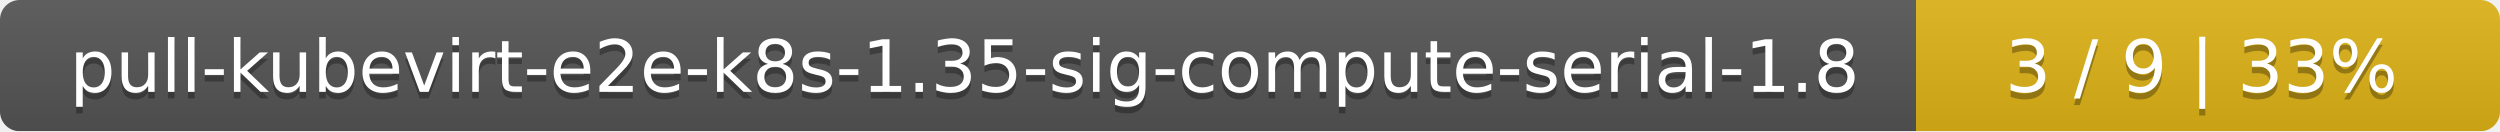
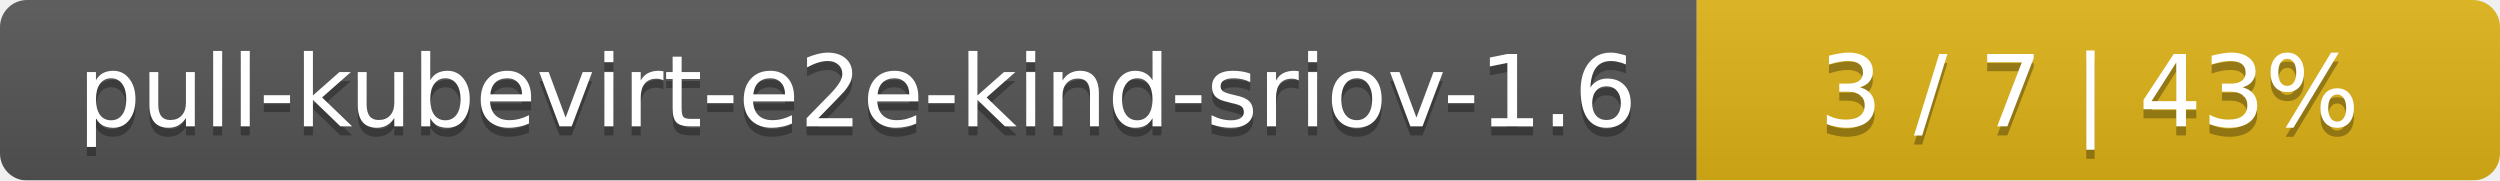
- <svg xmlns="http://www.w3.org/2000/svg" width="381" height="20">
+ <svg xmlns="http://www.w3.org/2000/svg" width="277" height="20">
  <linearGradient id="smooth" x2="0" y2="100%">
    <stop offset="0" stop-color="#bbb" stop-opacity=".1" />
    <stop offset="1" stop-opacity=".1" />
  </linearGradient>
  <mask id="round">
-     <rect width="381" height="20" rx="3" fill="#fff" />
+     <rect width="277" height="20" rx="3" fill="#fff" />
  </mask>
  <g mask="url(#round)">
-     <rect width="292" height="20" fill="#555" />
-     <rect x="292" width="89" height="20" fill="#dfb317" />
-     <rect width="381" height="20" fill="url(#smooth)" />
+     <rect width="188" height="20" fill="#555" />
+     <rect x="188" width="89" height="20" fill="#dfb317" />
+     <rect width="277" height="20" fill="url(#smooth)" />
  </g>
  <g fill="#fff" text-anchor="middle" font-family="DejaVu Sans,Verdana,Geneva,sans-serif" font-size="11">
-     <text x="147" y="15" fill="#010101" fill-opacity=".3">pull-kubevirt-e2e-k8s-1.35-sig-compute-serial-1.8</text>
-     <text x="147" y="14">pull-kubevirt-e2e-k8s-1.35-sig-compute-serial-1.8</text>
-     <text x="335.5" y="15" fill="#010101" fill-opacity=".3">3 / 9    |    33%</text>
-     <text x="335.5" y="14">3 / 9    |    33%</text>
+     <text x="95" y="15" fill="#010101" fill-opacity=".3">pull-kubevirt-e2e-kind-sriov-1.6</text>
+     <text x="95" y="14">pull-kubevirt-e2e-kind-sriov-1.6</text>
+     <text x="231.5" y="15" fill="#010101" fill-opacity=".3">3 / 7    |    43%</text>
+     <text x="231.5" y="14">3 / 7    |    43%</text>
  </g>
</svg>
